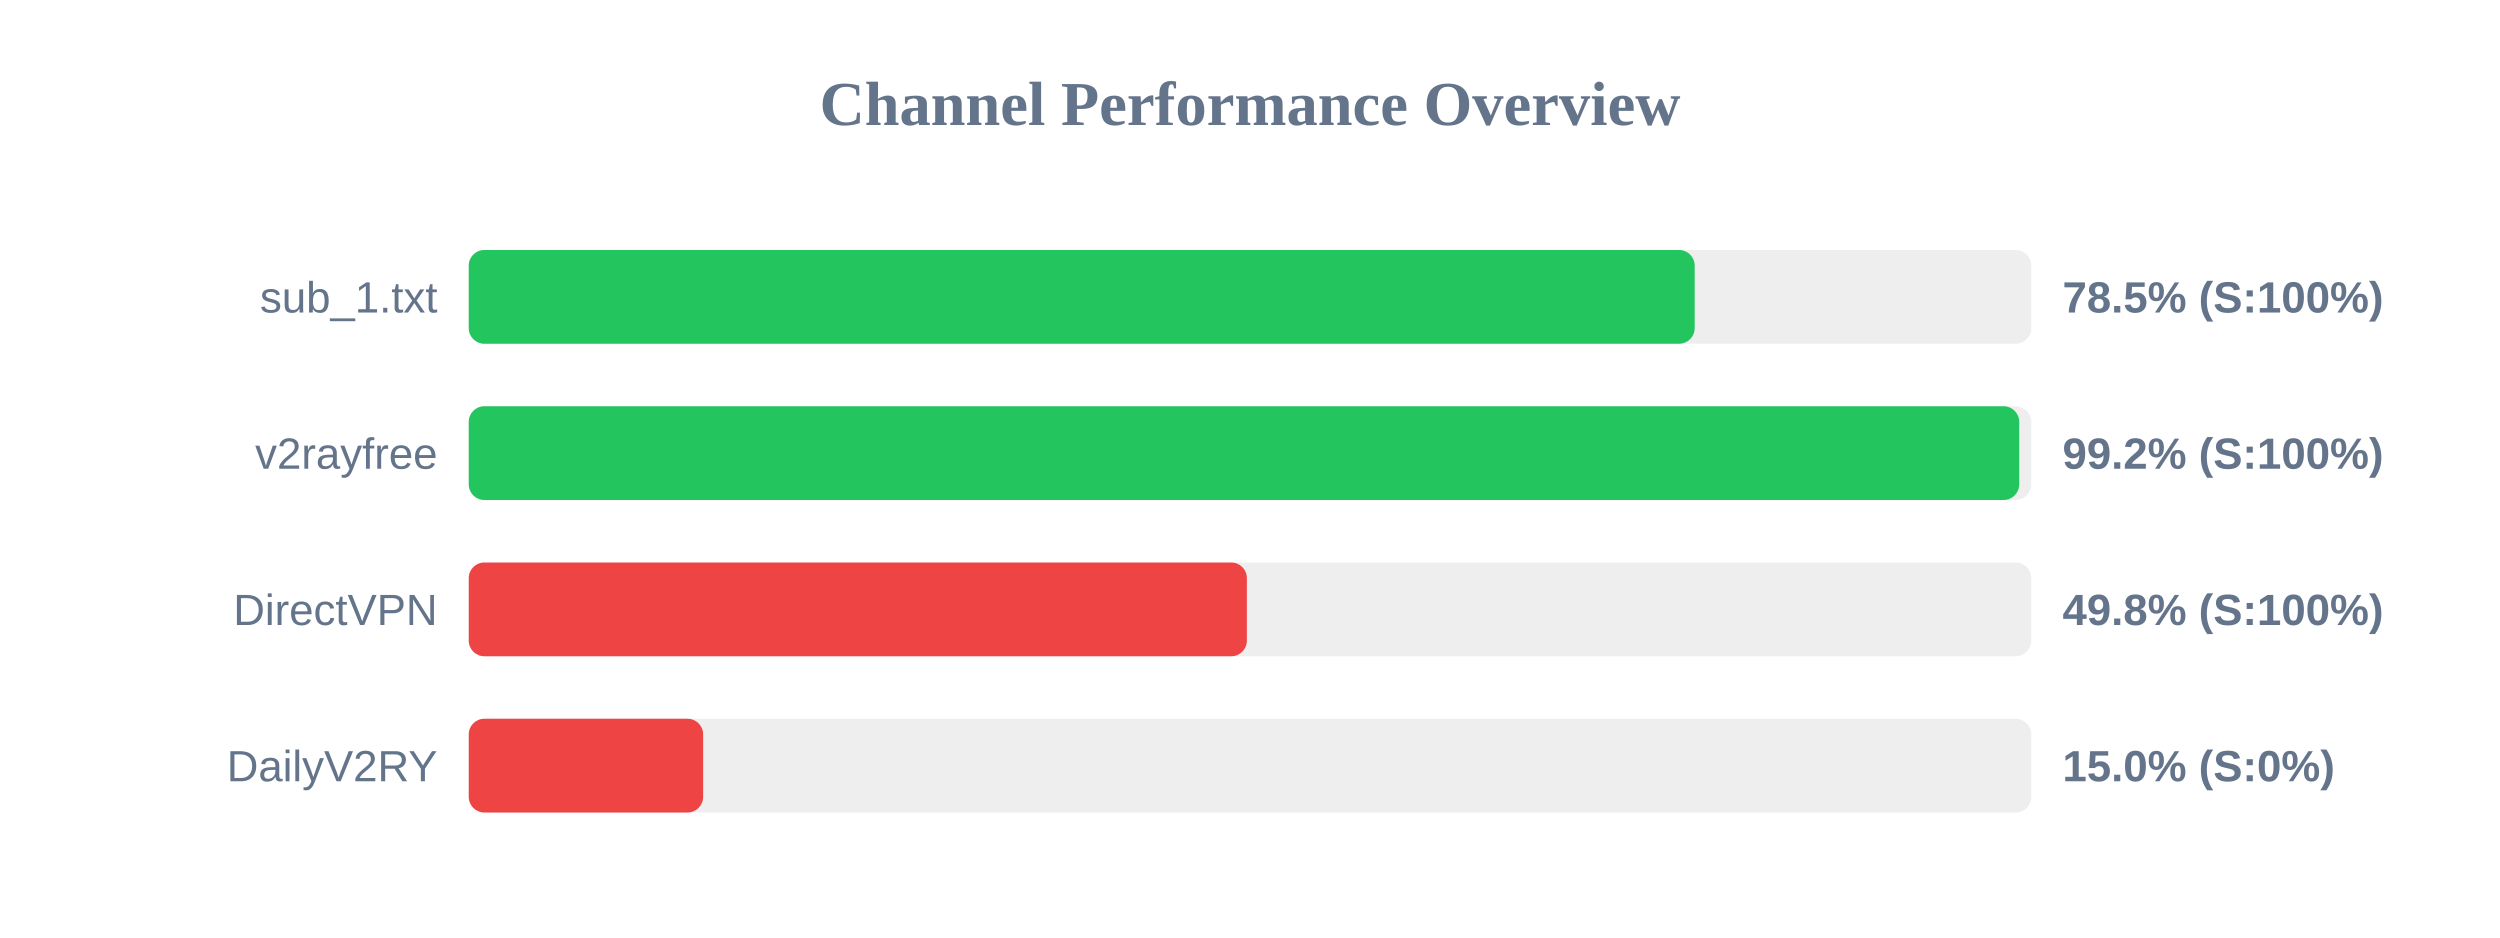
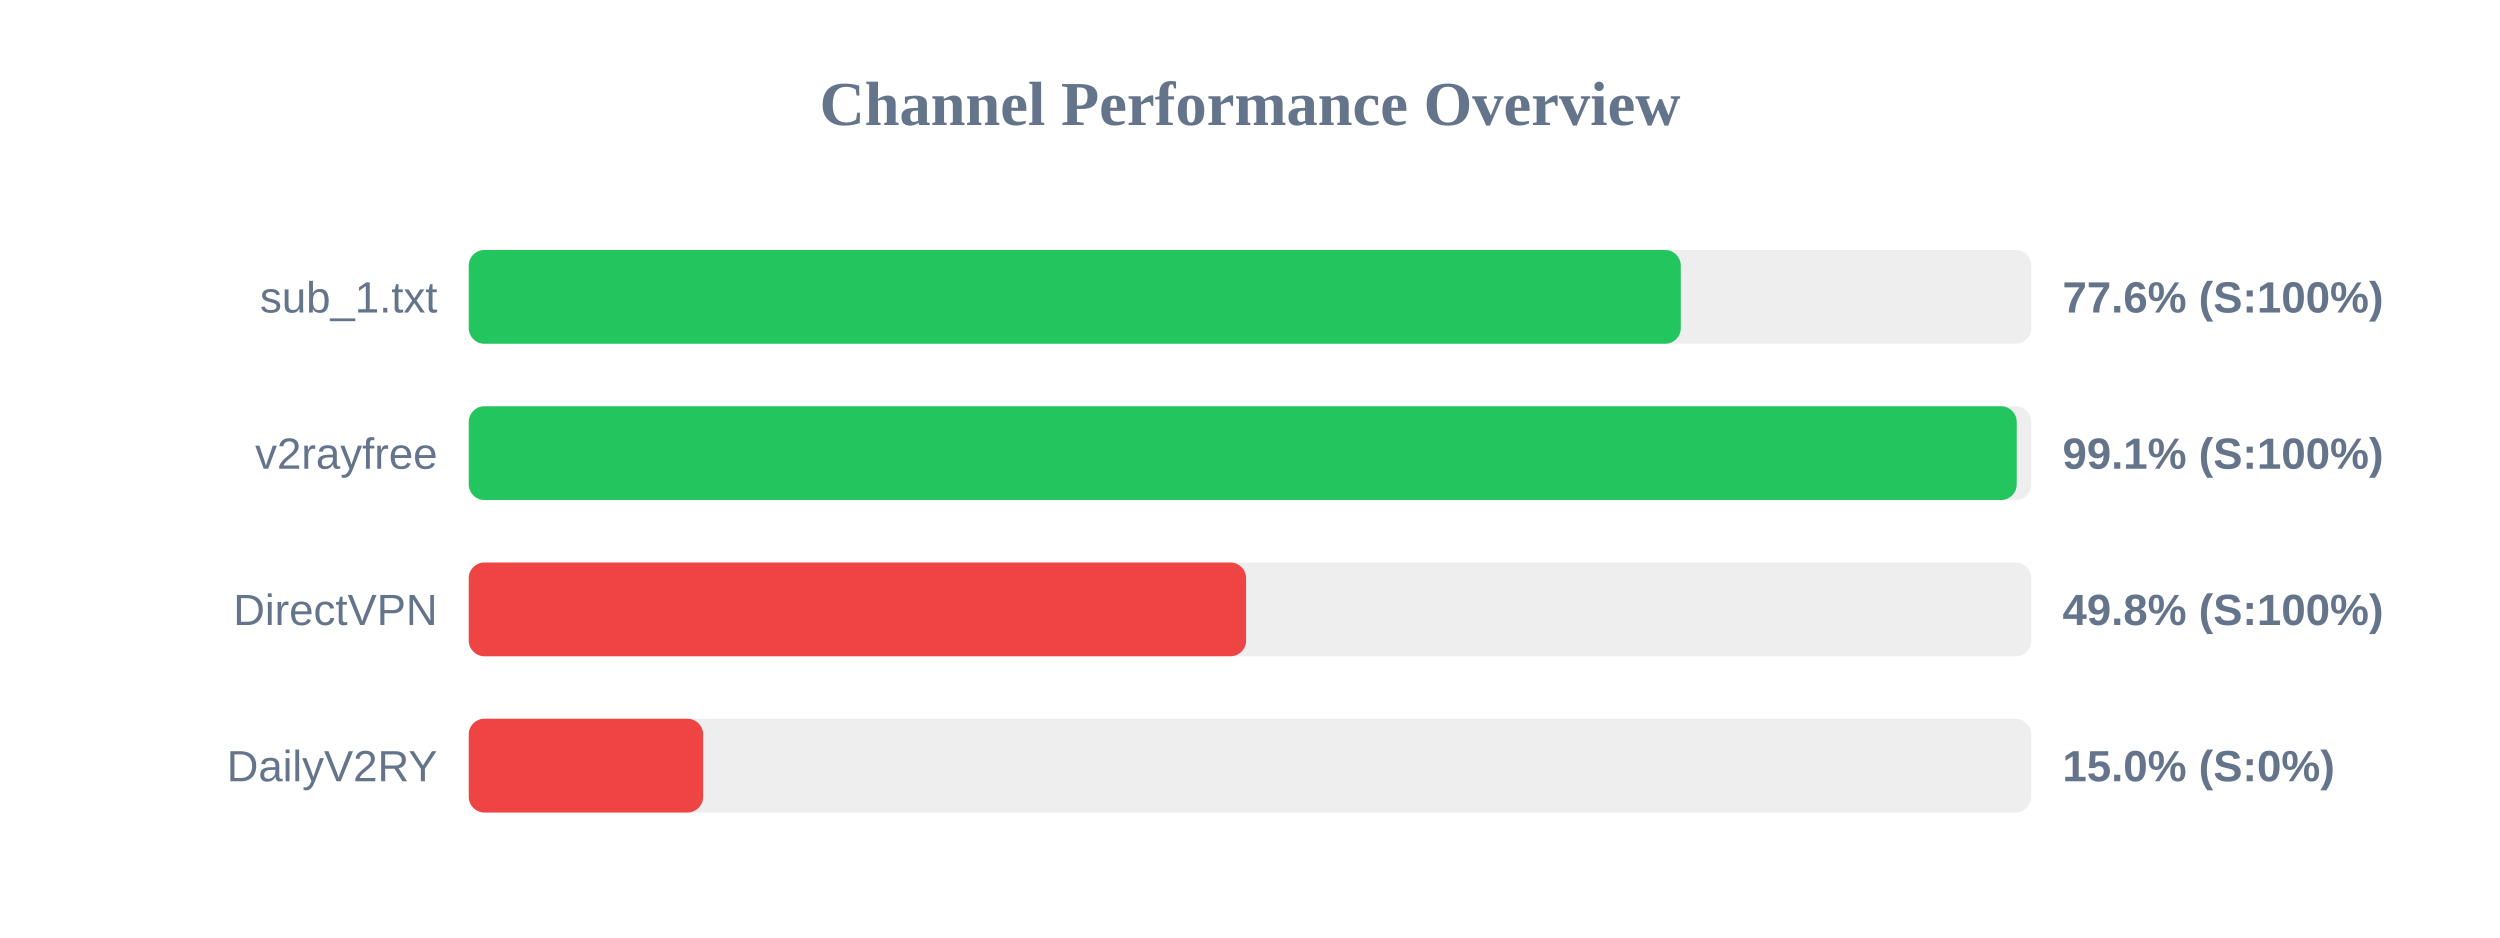
<svg xmlns="http://www.w3.org/2000/svg" width="800" height="300" version="1.1">
  <style>
        .row { font: 14px Arial; fill: #64748b; }
        .score { font: bold 14px Arial; fill: #64748b; }
    </style>
  <text x="400" y="40" text-anchor="middle" font-size="20px" font-weight="bold" fill="#64748b">Channel Performance Overview</text>
  <rect x="150" y="80" width="500" height="30" fill="#eee" rx="5" />
-   <rect x="150" y="80" width="392.3" height="30" fill="#22c55e" rx="5" />
+   <rect x="150" y="80" width="387.85" height="30" fill="#22c55e" rx="5" />
  <text x="140" y="100" text-anchor="end" class="row">sub_1.txt</text>
-   <text x="660" y="100" text-anchor="start" class="score">78.5% (S:100%)</text>
+   <text x="660" y="100" text-anchor="start" class="score">77.6% (S:100%)</text>
  <rect x="150" y="130" width="500" height="30" fill="#eee" rx="5" />
-   <rect x="150" y="130" width="496.15" height="30" fill="#22c55e" rx="5" />
+   <rect x="150" y="130" width="495.35" height="30" fill="#22c55e" rx="5" />
  <text x="140" y="150" text-anchor="end" class="row">v2rayfree</text>
-   <text x="660" y="150" text-anchor="start" class="score">99.2% (S:100%)</text>
+   <text x="660" y="150" text-anchor="start" class="score">99.1% (S:100%)</text>
  <rect x="150" y="180" width="500" height="30" fill="#eee" rx="5" />
-   <rect x="150" y="180" width="249.0" height="30" fill="#ef4444" rx="5" />
+   <rect x="150" y="180" width="248.75" height="30" fill="#ef4444" rx="5" />
  <text x="140" y="200" text-anchor="end" class="row">DirectVPN</text>
  <text x="660" y="200" text-anchor="start" class="score">49.8% (S:100%)</text>
  <rect x="150" y="230" width="500" height="30" fill="#eee" rx="5" />
  <rect x="150" y="230" width="75.0" height="30" fill="#ef4444" rx="5" />
  <text x="140" y="250" text-anchor="end" class="row">DailyV2RY</text>
  <text x="660" y="250" text-anchor="start" class="score">15.0% (S:0%)</text>
</svg>
